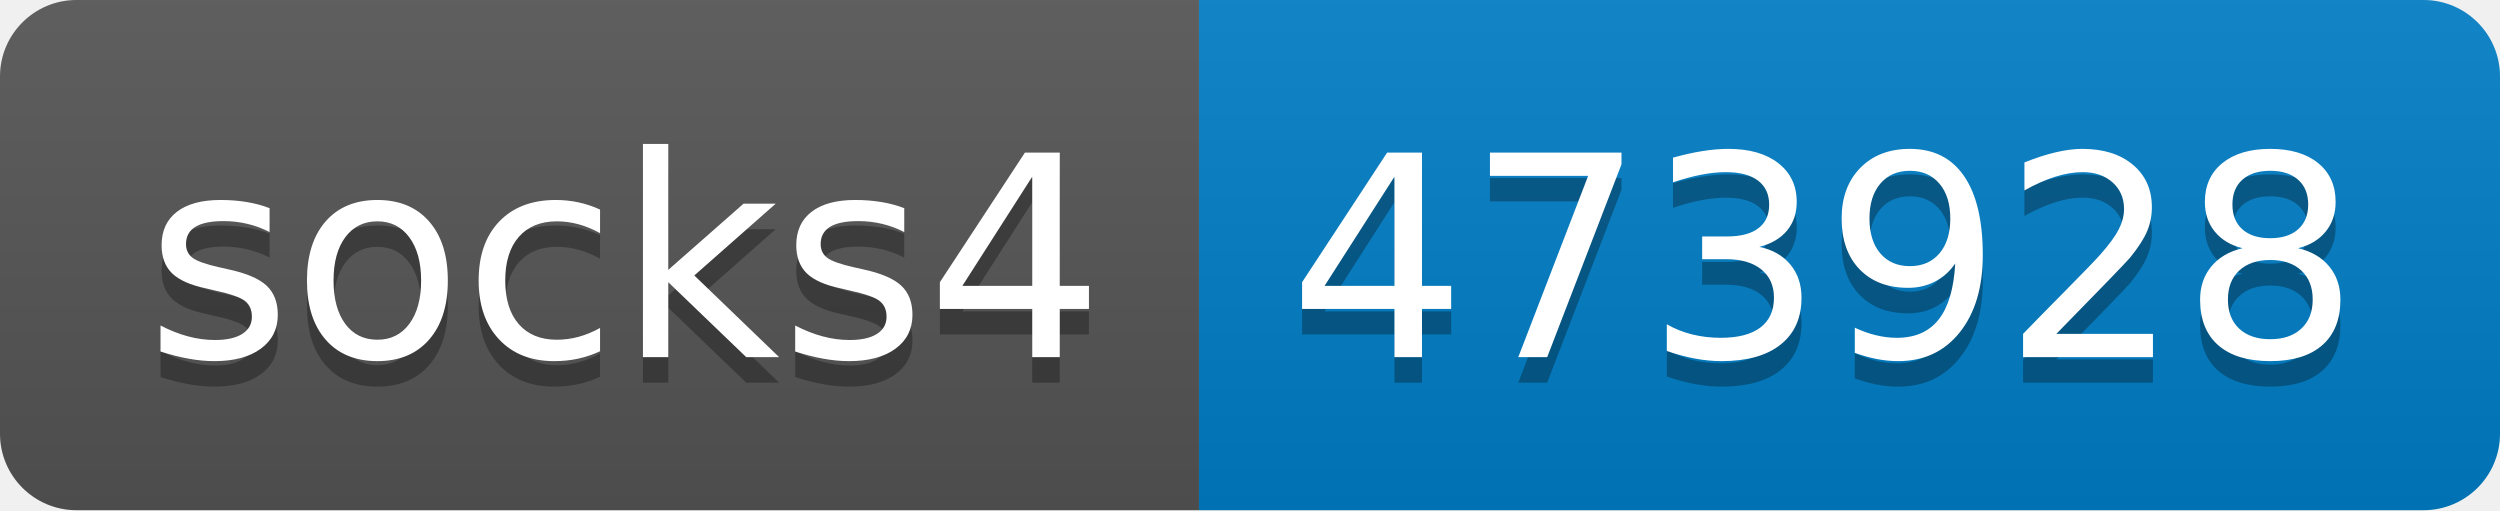
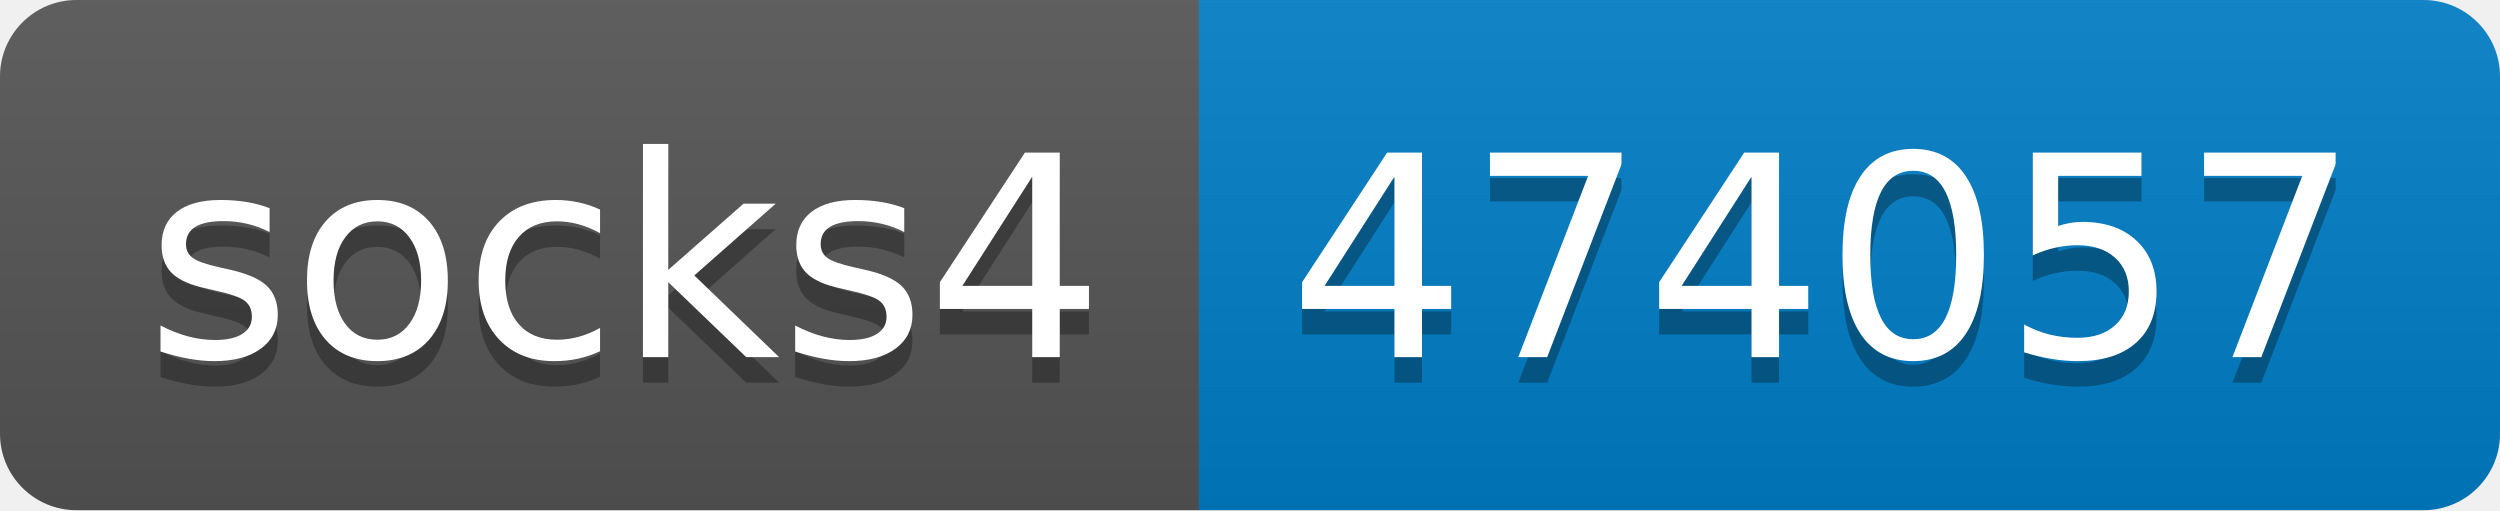
- <svg xmlns="http://www.w3.org/2000/svg" width="98" height="20" role="img" aria-label="socks4: 473928">
+ <svg xmlns="http://www.w3.org/2000/svg" width="98" height="20" role="img" aria-label="socks4: 474057">
  <linearGradient id="s" x2="0" y2="100%">
    <stop offset="0" stop-color="#bbb" stop-opacity=".1" />
    <stop offset="1" stop-opacity=".1" />
  </linearGradient>
  <clipPath id="r">
    <rect width="98" height="20" rx="3" fill="#fff" />
  </clipPath>
  <g clip-path="url(#r)">
    <rect width="47" height="20" fill="#555" />
    <rect x="47" width="51" height="20" fill="#007ec6" />
    <rect width="98" height="20" fill="url(#s)" />
  </g>
  <g fill="#fff" text-anchor="middle" font-family="Verdana,Geneva,DejaVu Sans,sans-serif" text-rendering="geometricPrecision" font-size="110">
    <text aria-hidden="true" x="245" y="150" fill="#010101" fill-opacity=".3" transform="scale(.1)" textLength="370">socks4</text>
    <text x="245" y="140" transform="scale(.1)" fill="#fff" textLength="370">socks4</text>
-     <text aria-hidden="true" x="715" y="150" fill="#010101" fill-opacity=".3" transform="scale(.1)" textLength="410">473928</text>
-     <text x="715" y="140" transform="scale(.1)" fill="#fff" textLength="410">473928</text>
+     <text aria-hidden="true" x="715" y="150" fill="#010101" fill-opacity=".3" transform="scale(.1)" textLength="410">474057</text>
+     <text x="715" y="140" transform="scale(.1)" fill="#fff" textLength="410">474057</text>
  </g>
</svg>
